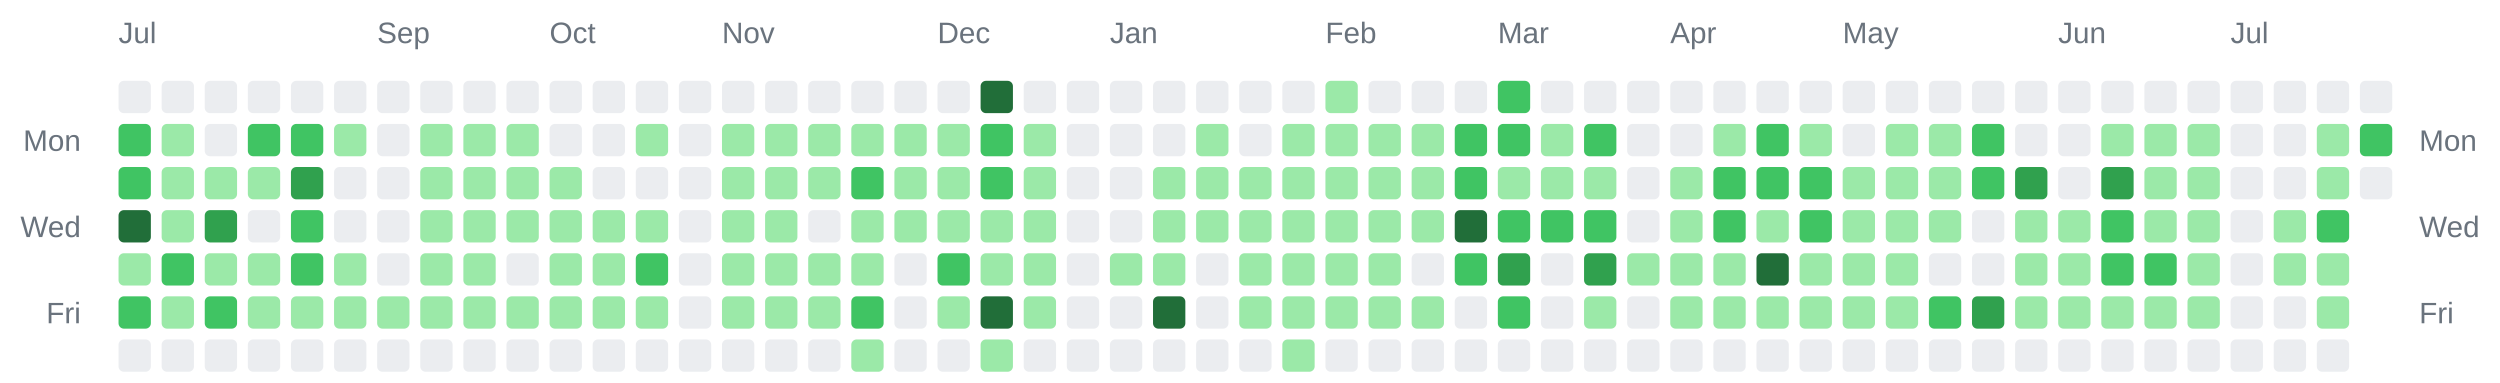
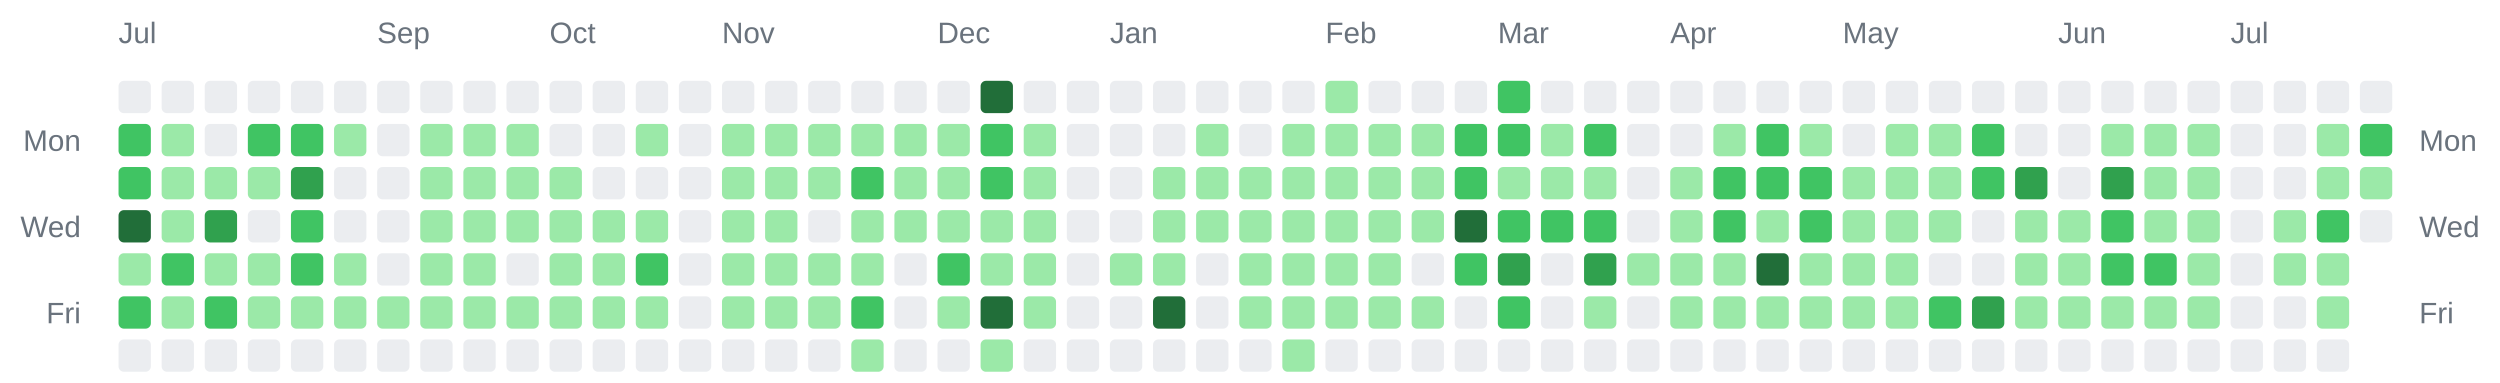
<svg xmlns="http://www.w3.org/2000/svg" width="928" height="142" viewBox="0 0 928 142" role="img" aria-label="Combined contributions calendar for donken and donken-lilly">
  <rect width="100%" height="100%" fill="transparent" /> // regular
  
  
  
  <text x="44" y="16" font-family="Arial, Helvetica, sans-serif" font-size="11" fill="#6a737d">Jul</text>
  <text x="140" y="16" font-family="Arial, Helvetica, sans-serif" font-size="11" fill="#6a737d">Sep</text>
  <text x="204" y="16" font-family="Arial, Helvetica, sans-serif" font-size="11" fill="#6a737d">Oct</text>
  <text x="268" y="16" font-family="Arial, Helvetica, sans-serif" font-size="11" fill="#6a737d">Nov</text>
  <text x="348" y="16" font-family="Arial, Helvetica, sans-serif" font-size="11" fill="#6a737d">Dec</text>
  <text x="412" y="16" font-family="Arial, Helvetica, sans-serif" font-size="11" fill="#6a737d">Jan</text>
  <text x="492" y="16" font-family="Arial, Helvetica, sans-serif" font-size="11" fill="#6a737d">Feb</text>
  <text x="556" y="16" font-family="Arial, Helvetica, sans-serif" font-size="11" fill="#6a737d">Mar</text>
  <text x="620" y="16" font-family="Arial, Helvetica, sans-serif" font-size="11" fill="#6a737d">Apr</text>
  <text x="684" y="16" font-family="Arial, Helvetica, sans-serif" font-size="11" fill="#6a737d">May</text>
  <text x="764" y="16" font-family="Arial, Helvetica, sans-serif" font-size="11" fill="#6a737d">Jun</text>
  <text x="828" y="16" font-family="Arial, Helvetica, sans-serif" font-size="11" fill="#6a737d">Jul</text>
  <text x="30" y="56" text-anchor="end" font-family="Arial, Helvetica, sans-serif" font-size="11" fill="#6a737d">Mon</text>
  <text x="898" y="56" text-anchor="start" font-family="Arial, Helvetica, sans-serif" font-size="11" fill="#6a737d">Mon</text>
  <text x="30" y="88" text-anchor="end" font-family="Arial, Helvetica, sans-serif" font-size="11" fill="#6a737d">Wed</text>
  <text x="898" y="88" text-anchor="start" font-family="Arial, Helvetica, sans-serif" font-size="11" fill="#6a737d">Wed</text>
  <text x="30" y="120" text-anchor="end" font-family="Arial, Helvetica, sans-serif" font-size="11" fill="#6a737d">Fri</text>
  <text x="898" y="120" text-anchor="start" font-family="Arial, Helvetica, sans-serif" font-size="11" fill="#6a737d">Fri</text>
  <rect x="44" y="30" width="12" height="12" rx="2" ry="2" fill="#ebedf0" />
  <rect x="44" y="46" width="12" height="12" rx="2" ry="2" fill="#40c463" />
  <rect x="44" y="62" width="12" height="12" rx="2" ry="2" fill="#40c463" />
  <rect x="44" y="78" width="12" height="12" rx="2" ry="2" fill="#216e39" />
  <rect x="44" y="94" width="12" height="12" rx="2" ry="2" fill="#9be9a8" />
  <rect x="44" y="110" width="12" height="12" rx="2" ry="2" fill="#40c463" />
  <rect x="44" y="126" width="12" height="12" rx="2" ry="2" fill="#ebedf0" />
  <rect x="60" y="30" width="12" height="12" rx="2" ry="2" fill="#ebedf0" />
  <rect x="60" y="46" width="12" height="12" rx="2" ry="2" fill="#9be9a8" />
  <rect x="60" y="62" width="12" height="12" rx="2" ry="2" fill="#9be9a8" />
  <rect x="60" y="78" width="12" height="12" rx="2" ry="2" fill="#9be9a8" />
  <rect x="60" y="94" width="12" height="12" rx="2" ry="2" fill="#40c463" />
  <rect x="60" y="110" width="12" height="12" rx="2" ry="2" fill="#9be9a8" />
  <rect x="60" y="126" width="12" height="12" rx="2" ry="2" fill="#ebedf0" />
  <rect x="76" y="30" width="12" height="12" rx="2" ry="2" fill="#ebedf0" />
  <rect x="76" y="46" width="12" height="12" rx="2" ry="2" fill="#ebedf0" />
  <rect x="76" y="62" width="12" height="12" rx="2" ry="2" fill="#9be9a8" />
  <rect x="76" y="78" width="12" height="12" rx="2" ry="2" fill="#30a14e" />
  <rect x="76" y="94" width="12" height="12" rx="2" ry="2" fill="#9be9a8" />
  <rect x="76" y="110" width="12" height="12" rx="2" ry="2" fill="#40c463" />
  <rect x="76" y="126" width="12" height="12" rx="2" ry="2" fill="#ebedf0" />
  <rect x="92" y="30" width="12" height="12" rx="2" ry="2" fill="#ebedf0" />
  <rect x="92" y="46" width="12" height="12" rx="2" ry="2" fill="#40c463" />
  <rect x="92" y="62" width="12" height="12" rx="2" ry="2" fill="#9be9a8" />
  <rect x="92" y="78" width="12" height="12" rx="2" ry="2" fill="#ebedf0" />
  <rect x="92" y="94" width="12" height="12" rx="2" ry="2" fill="#9be9a8" />
  <rect x="92" y="110" width="12" height="12" rx="2" ry="2" fill="#9be9a8" />
  <rect x="92" y="126" width="12" height="12" rx="2" ry="2" fill="#ebedf0" />
  <rect x="108" y="30" width="12" height="12" rx="2" ry="2" fill="#ebedf0" />
  <rect x="108" y="46" width="12" height="12" rx="2" ry="2" fill="#40c463" />
  <rect x="108" y="62" width="12" height="12" rx="2" ry="2" fill="#30a14e" />
  <rect x="108" y="78" width="12" height="12" rx="2" ry="2" fill="#40c463" />
  <rect x="108" y="94" width="12" height="12" rx="2" ry="2" fill="#40c463" />
  <rect x="108" y="110" width="12" height="12" rx="2" ry="2" fill="#9be9a8" />
  <rect x="108" y="126" width="12" height="12" rx="2" ry="2" fill="#ebedf0" />
  <rect x="124" y="30" width="12" height="12" rx="2" ry="2" fill="#ebedf0" />
  <rect x="124" y="46" width="12" height="12" rx="2" ry="2" fill="#9be9a8" />
  <rect x="124" y="62" width="12" height="12" rx="2" ry="2" fill="#ebedf0" />
  <rect x="124" y="78" width="12" height="12" rx="2" ry="2" fill="#ebedf0" />
  <rect x="124" y="94" width="12" height="12" rx="2" ry="2" fill="#9be9a8" />
  <rect x="124" y="110" width="12" height="12" rx="2" ry="2" fill="#9be9a8" />
  <rect x="124" y="126" width="12" height="12" rx="2" ry="2" fill="#ebedf0" />
  <rect x="140" y="30" width="12" height="12" rx="2" ry="2" fill="#ebedf0" />
  <rect x="140" y="46" width="12" height="12" rx="2" ry="2" fill="#ebedf0" />
  <rect x="140" y="62" width="12" height="12" rx="2" ry="2" fill="#ebedf0" />
  <rect x="140" y="78" width="12" height="12" rx="2" ry="2" fill="#ebedf0" />
  <rect x="140" y="94" width="12" height="12" rx="2" ry="2" fill="#ebedf0" />
  <rect x="140" y="110" width="12" height="12" rx="2" ry="2" fill="#9be9a8" />
  <rect x="140" y="126" width="12" height="12" rx="2" ry="2" fill="#ebedf0" />
  <rect x="156" y="30" width="12" height="12" rx="2" ry="2" fill="#ebedf0" />
  <rect x="156" y="46" width="12" height="12" rx="2" ry="2" fill="#9be9a8" />
  <rect x="156" y="62" width="12" height="12" rx="2" ry="2" fill="#9be9a8" />
  <rect x="156" y="78" width="12" height="12" rx="2" ry="2" fill="#9be9a8" />
  <rect x="156" y="94" width="12" height="12" rx="2" ry="2" fill="#9be9a8" />
  <rect x="156" y="110" width="12" height="12" rx="2" ry="2" fill="#9be9a8" />
  <rect x="156" y="126" width="12" height="12" rx="2" ry="2" fill="#ebedf0" />
  <rect x="172" y="30" width="12" height="12" rx="2" ry="2" fill="#ebedf0" />
  <rect x="172" y="46" width="12" height="12" rx="2" ry="2" fill="#9be9a8" />
  <rect x="172" y="62" width="12" height="12" rx="2" ry="2" fill="#9be9a8" />
  <rect x="172" y="78" width="12" height="12" rx="2" ry="2" fill="#9be9a8" />
  <rect x="172" y="94" width="12" height="12" rx="2" ry="2" fill="#9be9a8" />
  <rect x="172" y="110" width="12" height="12" rx="2" ry="2" fill="#9be9a8" />
  <rect x="172" y="126" width="12" height="12" rx="2" ry="2" fill="#ebedf0" />
  <rect x="188" y="30" width="12" height="12" rx="2" ry="2" fill="#ebedf0" />
  <rect x="188" y="46" width="12" height="12" rx="2" ry="2" fill="#9be9a8" />
  <rect x="188" y="62" width="12" height="12" rx="2" ry="2" fill="#9be9a8" />
  <rect x="188" y="78" width="12" height="12" rx="2" ry="2" fill="#9be9a8" />
  <rect x="188" y="94" width="12" height="12" rx="2" ry="2" fill="#ebedf0" />
  <rect x="188" y="110" width="12" height="12" rx="2" ry="2" fill="#9be9a8" />
  <rect x="188" y="126" width="12" height="12" rx="2" ry="2" fill="#ebedf0" />
  <rect x="204" y="30" width="12" height="12" rx="2" ry="2" fill="#ebedf0" />
  <rect x="204" y="46" width="12" height="12" rx="2" ry="2" fill="#ebedf0" />
  <rect x="204" y="62" width="12" height="12" rx="2" ry="2" fill="#9be9a8" />
  <rect x="204" y="78" width="12" height="12" rx="2" ry="2" fill="#9be9a8" />
  <rect x="204" y="94" width="12" height="12" rx="2" ry="2" fill="#9be9a8" />
  <rect x="204" y="110" width="12" height="12" rx="2" ry="2" fill="#9be9a8" />
  <rect x="204" y="126" width="12" height="12" rx="2" ry="2" fill="#ebedf0" />
  <rect x="220" y="30" width="12" height="12" rx="2" ry="2" fill="#ebedf0" />
  <rect x="220" y="46" width="12" height="12" rx="2" ry="2" fill="#ebedf0" />
  <rect x="220" y="62" width="12" height="12" rx="2" ry="2" fill="#ebedf0" />
  <rect x="220" y="78" width="12" height="12" rx="2" ry="2" fill="#9be9a8" />
  <rect x="220" y="94" width="12" height="12" rx="2" ry="2" fill="#9be9a8" />
  <rect x="220" y="110" width="12" height="12" rx="2" ry="2" fill="#9be9a8" />
  <rect x="220" y="126" width="12" height="12" rx="2" ry="2" fill="#ebedf0" />
  <rect x="236" y="30" width="12" height="12" rx="2" ry="2" fill="#ebedf0" />
  <rect x="236" y="46" width="12" height="12" rx="2" ry="2" fill="#9be9a8" />
  <rect x="236" y="62" width="12" height="12" rx="2" ry="2" fill="#ebedf0" />
  <rect x="236" y="78" width="12" height="12" rx="2" ry="2" fill="#9be9a8" />
  <rect x="236" y="94" width="12" height="12" rx="2" ry="2" fill="#40c463" />
  <rect x="236" y="110" width="12" height="12" rx="2" ry="2" fill="#9be9a8" />
  <rect x="236" y="126" width="12" height="12" rx="2" ry="2" fill="#ebedf0" />
  <rect x="252" y="30" width="12" height="12" rx="2" ry="2" fill="#ebedf0" />
  <rect x="252" y="46" width="12" height="12" rx="2" ry="2" fill="#ebedf0" />
  <rect x="252" y="62" width="12" height="12" rx="2" ry="2" fill="#ebedf0" />
  <rect x="252" y="78" width="12" height="12" rx="2" ry="2" fill="#ebedf0" />
  <rect x="252" y="94" width="12" height="12" rx="2" ry="2" fill="#ebedf0" />
  <rect x="252" y="110" width="12" height="12" rx="2" ry="2" fill="#ebedf0" />
  <rect x="252" y="126" width="12" height="12" rx="2" ry="2" fill="#ebedf0" />
  <rect x="268" y="30" width="12" height="12" rx="2" ry="2" fill="#ebedf0" />
  <rect x="268" y="46" width="12" height="12" rx="2" ry="2" fill="#9be9a8" />
  <rect x="268" y="62" width="12" height="12" rx="2" ry="2" fill="#9be9a8" />
  <rect x="268" y="78" width="12" height="12" rx="2" ry="2" fill="#9be9a8" />
  <rect x="268" y="94" width="12" height="12" rx="2" ry="2" fill="#9be9a8" />
  <rect x="268" y="110" width="12" height="12" rx="2" ry="2" fill="#9be9a8" />
  <rect x="268" y="126" width="12" height="12" rx="2" ry="2" fill="#ebedf0" />
  <rect x="284" y="30" width="12" height="12" rx="2" ry="2" fill="#ebedf0" />
  <rect x="284" y="46" width="12" height="12" rx="2" ry="2" fill="#9be9a8" />
  <rect x="284" y="62" width="12" height="12" rx="2" ry="2" fill="#9be9a8" />
  <rect x="284" y="78" width="12" height="12" rx="2" ry="2" fill="#9be9a8" />
  <rect x="284" y="94" width="12" height="12" rx="2" ry="2" fill="#9be9a8" />
  <rect x="284" y="110" width="12" height="12" rx="2" ry="2" fill="#9be9a8" />
  <rect x="284" y="126" width="12" height="12" rx="2" ry="2" fill="#ebedf0" />
  <rect x="300" y="30" width="12" height="12" rx="2" ry="2" fill="#ebedf0" />
  <rect x="300" y="46" width="12" height="12" rx="2" ry="2" fill="#9be9a8" />
  <rect x="300" y="62" width="12" height="12" rx="2" ry="2" fill="#9be9a8" />
  <rect x="300" y="78" width="12" height="12" rx="2" ry="2" fill="#ebedf0" />
  <rect x="300" y="94" width="12" height="12" rx="2" ry="2" fill="#9be9a8" />
  <rect x="300" y="110" width="12" height="12" rx="2" ry="2" fill="#9be9a8" />
  <rect x="300" y="126" width="12" height="12" rx="2" ry="2" fill="#ebedf0" />
  <rect x="316" y="30" width="12" height="12" rx="2" ry="2" fill="#ebedf0" />
  <rect x="316" y="46" width="12" height="12" rx="2" ry="2" fill="#9be9a8" />
  <rect x="316" y="62" width="12" height="12" rx="2" ry="2" fill="#40c463" />
  <rect x="316" y="78" width="12" height="12" rx="2" ry="2" fill="#9be9a8" />
  <rect x="316" y="94" width="12" height="12" rx="2" ry="2" fill="#9be9a8" />
  <rect x="316" y="110" width="12" height="12" rx="2" ry="2" fill="#40c463" />
  <rect x="316" y="126" width="12" height="12" rx="2" ry="2" fill="#9be9a8" />
  <rect x="332" y="30" width="12" height="12" rx="2" ry="2" fill="#ebedf0" />
  <rect x="332" y="46" width="12" height="12" rx="2" ry="2" fill="#9be9a8" />
  <rect x="332" y="62" width="12" height="12" rx="2" ry="2" fill="#9be9a8" />
  <rect x="332" y="78" width="12" height="12" rx="2" ry="2" fill="#9be9a8" />
  <rect x="332" y="94" width="12" height="12" rx="2" ry="2" fill="#ebedf0" />
  <rect x="332" y="110" width="12" height="12" rx="2" ry="2" fill="#ebedf0" />
  <rect x="332" y="126" width="12" height="12" rx="2" ry="2" fill="#ebedf0" />
  <rect x="348" y="30" width="12" height="12" rx="2" ry="2" fill="#ebedf0" />
  <rect x="348" y="46" width="12" height="12" rx="2" ry="2" fill="#9be9a8" />
  <rect x="348" y="62" width="12" height="12" rx="2" ry="2" fill="#9be9a8" />
  <rect x="348" y="78" width="12" height="12" rx="2" ry="2" fill="#9be9a8" />
  <rect x="348" y="94" width="12" height="12" rx="2" ry="2" fill="#40c463" />
  <rect x="348" y="110" width="12" height="12" rx="2" ry="2" fill="#9be9a8" />
  <rect x="348" y="126" width="12" height="12" rx="2" ry="2" fill="#ebedf0" />
  <rect x="364" y="30" width="12" height="12" rx="2" ry="2" fill="#216e39" />
  <rect x="364" y="46" width="12" height="12" rx="2" ry="2" fill="#40c463" />
  <rect x="364" y="62" width="12" height="12" rx="2" ry="2" fill="#40c463" />
  <rect x="364" y="78" width="12" height="12" rx="2" ry="2" fill="#9be9a8" />
  <rect x="364" y="94" width="12" height="12" rx="2" ry="2" fill="#9be9a8" />
  <rect x="364" y="110" width="12" height="12" rx="2" ry="2" fill="#216e39" />
  <rect x="364" y="126" width="12" height="12" rx="2" ry="2" fill="#9be9a8" />
  <rect x="380" y="30" width="12" height="12" rx="2" ry="2" fill="#ebedf0" />
  <rect x="380" y="46" width="12" height="12" rx="2" ry="2" fill="#9be9a8" />
  <rect x="380" y="62" width="12" height="12" rx="2" ry="2" fill="#9be9a8" />
  <rect x="380" y="78" width="12" height="12" rx="2" ry="2" fill="#9be9a8" />
  <rect x="380" y="94" width="12" height="12" rx="2" ry="2" fill="#9be9a8" />
  <rect x="380" y="110" width="12" height="12" rx="2" ry="2" fill="#9be9a8" />
  <rect x="380" y="126" width="12" height="12" rx="2" ry="2" fill="#ebedf0" />
  <rect x="396" y="30" width="12" height="12" rx="2" ry="2" fill="#ebedf0" />
  <rect x="396" y="46" width="12" height="12" rx="2" ry="2" fill="#ebedf0" />
  <rect x="396" y="62" width="12" height="12" rx="2" ry="2" fill="#ebedf0" />
  <rect x="396" y="78" width="12" height="12" rx="2" ry="2" fill="#ebedf0" />
  <rect x="396" y="94" width="12" height="12" rx="2" ry="2" fill="#ebedf0" />
  <rect x="396" y="110" width="12" height="12" rx="2" ry="2" fill="#ebedf0" />
  <rect x="396" y="126" width="12" height="12" rx="2" ry="2" fill="#ebedf0" />
  <rect x="412" y="30" width="12" height="12" rx="2" ry="2" fill="#ebedf0" />
  <rect x="412" y="46" width="12" height="12" rx="2" ry="2" fill="#ebedf0" />
  <rect x="412" y="62" width="12" height="12" rx="2" ry="2" fill="#ebedf0" />
  <rect x="412" y="78" width="12" height="12" rx="2" ry="2" fill="#ebedf0" />
  <rect x="412" y="94" width="12" height="12" rx="2" ry="2" fill="#9be9a8" />
  <rect x="412" y="110" width="12" height="12" rx="2" ry="2" fill="#ebedf0" />
  <rect x="412" y="126" width="12" height="12" rx="2" ry="2" fill="#ebedf0" />
  <rect x="428" y="30" width="12" height="12" rx="2" ry="2" fill="#ebedf0" />
  <rect x="428" y="46" width="12" height="12" rx="2" ry="2" fill="#ebedf0" />
  <rect x="428" y="62" width="12" height="12" rx="2" ry="2" fill="#9be9a8" />
  <rect x="428" y="78" width="12" height="12" rx="2" ry="2" fill="#9be9a8" />
  <rect x="428" y="94" width="12" height="12" rx="2" ry="2" fill="#9be9a8" />
  <rect x="428" y="110" width="12" height="12" rx="2" ry="2" fill="#216e39" />
  <rect x="428" y="126" width="12" height="12" rx="2" ry="2" fill="#ebedf0" />
  <rect x="444" y="30" width="12" height="12" rx="2" ry="2" fill="#ebedf0" />
  <rect x="444" y="46" width="12" height="12" rx="2" ry="2" fill="#9be9a8" />
  <rect x="444" y="62" width="12" height="12" rx="2" ry="2" fill="#9be9a8" />
  <rect x="444" y="78" width="12" height="12" rx="2" ry="2" fill="#9be9a8" />
  <rect x="444" y="94" width="12" height="12" rx="2" ry="2" fill="#ebedf0" />
  <rect x="444" y="110" width="12" height="12" rx="2" ry="2" fill="#ebedf0" />
  <rect x="444" y="126" width="12" height="12" rx="2" ry="2" fill="#ebedf0" />
  <rect x="460" y="30" width="12" height="12" rx="2" ry="2" fill="#ebedf0" />
  <rect x="460" y="46" width="12" height="12" rx="2" ry="2" fill="#ebedf0" />
  <rect x="460" y="62" width="12" height="12" rx="2" ry="2" fill="#9be9a8" />
  <rect x="460" y="78" width="12" height="12" rx="2" ry="2" fill="#9be9a8" />
  <rect x="460" y="94" width="12" height="12" rx="2" ry="2" fill="#9be9a8" />
  <rect x="460" y="110" width="12" height="12" rx="2" ry="2" fill="#9be9a8" />
  <rect x="460" y="126" width="12" height="12" rx="2" ry="2" fill="#ebedf0" />
  <rect x="476" y="30" width="12" height="12" rx="2" ry="2" fill="#ebedf0" />
  <rect x="476" y="46" width="12" height="12" rx="2" ry="2" fill="#9be9a8" />
  <rect x="476" y="62" width="12" height="12" rx="2" ry="2" fill="#9be9a8" />
  <rect x="476" y="78" width="12" height="12" rx="2" ry="2" fill="#9be9a8" />
  <rect x="476" y="94" width="12" height="12" rx="2" ry="2" fill="#9be9a8" />
  <rect x="476" y="110" width="12" height="12" rx="2" ry="2" fill="#9be9a8" />
  <rect x="476" y="126" width="12" height="12" rx="2" ry="2" fill="#9be9a8" />
  <rect x="492" y="30" width="12" height="12" rx="2" ry="2" fill="#9be9a8" />
  <rect x="492" y="46" width="12" height="12" rx="2" ry="2" fill="#9be9a8" />
  <rect x="492" y="62" width="12" height="12" rx="2" ry="2" fill="#9be9a8" />
  <rect x="492" y="78" width="12" height="12" rx="2" ry="2" fill="#9be9a8" />
  <rect x="492" y="94" width="12" height="12" rx="2" ry="2" fill="#9be9a8" />
  <rect x="492" y="110" width="12" height="12" rx="2" ry="2" fill="#9be9a8" />
  <rect x="492" y="126" width="12" height="12" rx="2" ry="2" fill="#ebedf0" />
  <rect x="508" y="30" width="12" height="12" rx="2" ry="2" fill="#ebedf0" />
  <rect x="508" y="46" width="12" height="12" rx="2" ry="2" fill="#9be9a8" />
  <rect x="508" y="62" width="12" height="12" rx="2" ry="2" fill="#9be9a8" />
  <rect x="508" y="78" width="12" height="12" rx="2" ry="2" fill="#9be9a8" />
  <rect x="508" y="94" width="12" height="12" rx="2" ry="2" fill="#9be9a8" />
  <rect x="508" y="110" width="12" height="12" rx="2" ry="2" fill="#9be9a8" />
  <rect x="508" y="126" width="12" height="12" rx="2" ry="2" fill="#ebedf0" />
  <rect x="524" y="30" width="12" height="12" rx="2" ry="2" fill="#ebedf0" />
  <rect x="524" y="46" width="12" height="12" rx="2" ry="2" fill="#9be9a8" />
  <rect x="524" y="62" width="12" height="12" rx="2" ry="2" fill="#9be9a8" />
  <rect x="524" y="78" width="12" height="12" rx="2" ry="2" fill="#9be9a8" />
  <rect x="524" y="94" width="12" height="12" rx="2" ry="2" fill="#ebedf0" />
  <rect x="524" y="110" width="12" height="12" rx="2" ry="2" fill="#9be9a8" />
  <rect x="524" y="126" width="12" height="12" rx="2" ry="2" fill="#ebedf0" />
  <rect x="540" y="30" width="12" height="12" rx="2" ry="2" fill="#ebedf0" />
  <rect x="540" y="46" width="12" height="12" rx="2" ry="2" fill="#40c463" />
  <rect x="540" y="62" width="12" height="12" rx="2" ry="2" fill="#40c463" />
  <rect x="540" y="78" width="12" height="12" rx="2" ry="2" fill="#216e39" />
  <rect x="540" y="94" width="12" height="12" rx="2" ry="2" fill="#40c463" />
  <rect x="540" y="110" width="12" height="12" rx="2" ry="2" fill="#ebedf0" />
  <rect x="540" y="126" width="12" height="12" rx="2" ry="2" fill="#ebedf0" />
  <rect x="556" y="30" width="12" height="12" rx="2" ry="2" fill="#40c463" />
  <rect x="556" y="46" width="12" height="12" rx="2" ry="2" fill="#40c463" />
  <rect x="556" y="62" width="12" height="12" rx="2" ry="2" fill="#9be9a8" />
  <rect x="556" y="78" width="12" height="12" rx="2" ry="2" fill="#40c463" />
  <rect x="556" y="94" width="12" height="12" rx="2" ry="2" fill="#30a14e" />
  <rect x="556" y="110" width="12" height="12" rx="2" ry="2" fill="#40c463" />
  <rect x="556" y="126" width="12" height="12" rx="2" ry="2" fill="#ebedf0" />
  <rect x="572" y="30" width="12" height="12" rx="2" ry="2" fill="#ebedf0" />
  <rect x="572" y="46" width="12" height="12" rx="2" ry="2" fill="#9be9a8" />
  <rect x="572" y="62" width="12" height="12" rx="2" ry="2" fill="#9be9a8" />
  <rect x="572" y="78" width="12" height="12" rx="2" ry="2" fill="#40c463" />
  <rect x="572" y="94" width="12" height="12" rx="2" ry="2" fill="#ebedf0" />
  <rect x="572" y="110" width="12" height="12" rx="2" ry="2" fill="#ebedf0" />
  <rect x="572" y="126" width="12" height="12" rx="2" ry="2" fill="#ebedf0" />
  <rect x="588" y="30" width="12" height="12" rx="2" ry="2" fill="#ebedf0" />
  <rect x="588" y="46" width="12" height="12" rx="2" ry="2" fill="#40c463" />
  <rect x="588" y="62" width="12" height="12" rx="2" ry="2" fill="#9be9a8" />
  <rect x="588" y="78" width="12" height="12" rx="2" ry="2" fill="#40c463" />
  <rect x="588" y="94" width="12" height="12" rx="2" ry="2" fill="#30a14e" />
  <rect x="588" y="110" width="12" height="12" rx="2" ry="2" fill="#9be9a8" />
  <rect x="588" y="126" width="12" height="12" rx="2" ry="2" fill="#ebedf0" />
  <rect x="604" y="30" width="12" height="12" rx="2" ry="2" fill="#ebedf0" />
  <rect x="604" y="46" width="12" height="12" rx="2" ry="2" fill="#ebedf0" />
  <rect x="604" y="62" width="12" height="12" rx="2" ry="2" fill="#ebedf0" />
  <rect x="604" y="78" width="12" height="12" rx="2" ry="2" fill="#ebedf0" />
  <rect x="604" y="94" width="12" height="12" rx="2" ry="2" fill="#9be9a8" />
  <rect x="604" y="110" width="12" height="12" rx="2" ry="2" fill="#ebedf0" />
  <rect x="604" y="126" width="12" height="12" rx="2" ry="2" fill="#ebedf0" />
  <rect x="620" y="30" width="12" height="12" rx="2" ry="2" fill="#ebedf0" />
  <rect x="620" y="46" width="12" height="12" rx="2" ry="2" fill="#ebedf0" />
  <rect x="620" y="62" width="12" height="12" rx="2" ry="2" fill="#9be9a8" />
  <rect x="620" y="78" width="12" height="12" rx="2" ry="2" fill="#9be9a8" />
  <rect x="620" y="94" width="12" height="12" rx="2" ry="2" fill="#9be9a8" />
  <rect x="620" y="110" width="12" height="12" rx="2" ry="2" fill="#9be9a8" />
  <rect x="620" y="126" width="12" height="12" rx="2" ry="2" fill="#ebedf0" />
  <rect x="636" y="30" width="12" height="12" rx="2" ry="2" fill="#ebedf0" />
  <rect x="636" y="46" width="12" height="12" rx="2" ry="2" fill="#9be9a8" />
  <rect x="636" y="62" width="12" height="12" rx="2" ry="2" fill="#40c463" />
  <rect x="636" y="78" width="12" height="12" rx="2" ry="2" fill="#40c463" />
  <rect x="636" y="94" width="12" height="12" rx="2" ry="2" fill="#9be9a8" />
  <rect x="636" y="110" width="12" height="12" rx="2" ry="2" fill="#9be9a8" />
  <rect x="636" y="126" width="12" height="12" rx="2" ry="2" fill="#ebedf0" />
  <rect x="652" y="30" width="12" height="12" rx="2" ry="2" fill="#ebedf0" />
  <rect x="652" y="46" width="12" height="12" rx="2" ry="2" fill="#40c463" />
  <rect x="652" y="62" width="12" height="12" rx="2" ry="2" fill="#40c463" />
  <rect x="652" y="78" width="12" height="12" rx="2" ry="2" fill="#9be9a8" />
  <rect x="652" y="94" width="12" height="12" rx="2" ry="2" fill="#216e39" />
  <rect x="652" y="110" width="12" height="12" rx="2" ry="2" fill="#9be9a8" />
  <rect x="652" y="126" width="12" height="12" rx="2" ry="2" fill="#ebedf0" />
  <rect x="668" y="30" width="12" height="12" rx="2" ry="2" fill="#ebedf0" />
  <rect x="668" y="46" width="12" height="12" rx="2" ry="2" fill="#9be9a8" />
  <rect x="668" y="62" width="12" height="12" rx="2" ry="2" fill="#40c463" />
  <rect x="668" y="78" width="12" height="12" rx="2" ry="2" fill="#40c463" />
  <rect x="668" y="94" width="12" height="12" rx="2" ry="2" fill="#9be9a8" />
  <rect x="668" y="110" width="12" height="12" rx="2" ry="2" fill="#9be9a8" />
  <rect x="668" y="126" width="12" height="12" rx="2" ry="2" fill="#ebedf0" />
  <rect x="684" y="30" width="12" height="12" rx="2" ry="2" fill="#ebedf0" />
  <rect x="684" y="46" width="12" height="12" rx="2" ry="2" fill="#ebedf0" />
  <rect x="684" y="62" width="12" height="12" rx="2" ry="2" fill="#9be9a8" />
  <rect x="684" y="78" width="12" height="12" rx="2" ry="2" fill="#9be9a8" />
  <rect x="684" y="94" width="12" height="12" rx="2" ry="2" fill="#9be9a8" />
  <rect x="684" y="110" width="12" height="12" rx="2" ry="2" fill="#9be9a8" />
  <rect x="684" y="126" width="12" height="12" rx="2" ry="2" fill="#ebedf0" />
  <rect x="700" y="30" width="12" height="12" rx="2" ry="2" fill="#ebedf0" />
  <rect x="700" y="46" width="12" height="12" rx="2" ry="2" fill="#9be9a8" />
  <rect x="700" y="62" width="12" height="12" rx="2" ry="2" fill="#9be9a8" />
  <rect x="700" y="78" width="12" height="12" rx="2" ry="2" fill="#9be9a8" />
  <rect x="700" y="94" width="12" height="12" rx="2" ry="2" fill="#9be9a8" />
  <rect x="700" y="110" width="12" height="12" rx="2" ry="2" fill="#9be9a8" />
  <rect x="700" y="126" width="12" height="12" rx="2" ry="2" fill="#ebedf0" />
  <rect x="716" y="30" width="12" height="12" rx="2" ry="2" fill="#ebedf0" />
  <rect x="716" y="46" width="12" height="12" rx="2" ry="2" fill="#9be9a8" />
  <rect x="716" y="62" width="12" height="12" rx="2" ry="2" fill="#9be9a8" />
  <rect x="716" y="78" width="12" height="12" rx="2" ry="2" fill="#9be9a8" />
  <rect x="716" y="94" width="12" height="12" rx="2" ry="2" fill="#ebedf0" />
  <rect x="716" y="110" width="12" height="12" rx="2" ry="2" fill="#40c463" />
  <rect x="716" y="126" width="12" height="12" rx="2" ry="2" fill="#ebedf0" />
  <rect x="732" y="30" width="12" height="12" rx="2" ry="2" fill="#ebedf0" />
  <rect x="732" y="46" width="12" height="12" rx="2" ry="2" fill="#40c463" />
  <rect x="732" y="62" width="12" height="12" rx="2" ry="2" fill="#40c463" />
  <rect x="732" y="78" width="12" height="12" rx="2" ry="2" fill="#ebedf0" />
  <rect x="732" y="94" width="12" height="12" rx="2" ry="2" fill="#ebedf0" />
  <rect x="732" y="110" width="12" height="12" rx="2" ry="2" fill="#30a14e" />
  <rect x="732" y="126" width="12" height="12" rx="2" ry="2" fill="#ebedf0" />
  <rect x="748" y="30" width="12" height="12" rx="2" ry="2" fill="#ebedf0" />
  <rect x="748" y="46" width="12" height="12" rx="2" ry="2" fill="#ebedf0" />
  <rect x="748" y="62" width="12" height="12" rx="2" ry="2" fill="#30a14e" />
  <rect x="748" y="78" width="12" height="12" rx="2" ry="2" fill="#9be9a8" />
  <rect x="748" y="94" width="12" height="12" rx="2" ry="2" fill="#9be9a8" />
  <rect x="748" y="110" width="12" height="12" rx="2" ry="2" fill="#9be9a8" />
  <rect x="748" y="126" width="12" height="12" rx="2" ry="2" fill="#ebedf0" />
  <rect x="764" y="30" width="12" height="12" rx="2" ry="2" fill="#ebedf0" />
  <rect x="764" y="46" width="12" height="12" rx="2" ry="2" fill="#ebedf0" />
  <rect x="764" y="62" width="12" height="12" rx="2" ry="2" fill="#ebedf0" />
  <rect x="764" y="78" width="12" height="12" rx="2" ry="2" fill="#9be9a8" />
  <rect x="764" y="94" width="12" height="12" rx="2" ry="2" fill="#9be9a8" />
  <rect x="764" y="110" width="12" height="12" rx="2" ry="2" fill="#9be9a8" />
  <rect x="764" y="126" width="12" height="12" rx="2" ry="2" fill="#ebedf0" />
  <rect x="780" y="30" width="12" height="12" rx="2" ry="2" fill="#ebedf0" />
  <rect x="780" y="46" width="12" height="12" rx="2" ry="2" fill="#9be9a8" />
  <rect x="780" y="62" width="12" height="12" rx="2" ry="2" fill="#30a14e" />
  <rect x="780" y="78" width="12" height="12" rx="2" ry="2" fill="#40c463" />
  <rect x="780" y="94" width="12" height="12" rx="2" ry="2" fill="#40c463" />
  <rect x="780" y="110" width="12" height="12" rx="2" ry="2" fill="#9be9a8" />
  <rect x="780" y="126" width="12" height="12" rx="2" ry="2" fill="#ebedf0" />
  <rect x="796" y="30" width="12" height="12" rx="2" ry="2" fill="#ebedf0" />
  <rect x="796" y="46" width="12" height="12" rx="2" ry="2" fill="#9be9a8" />
  <rect x="796" y="62" width="12" height="12" rx="2" ry="2" fill="#9be9a8" />
  <rect x="796" y="78" width="12" height="12" rx="2" ry="2" fill="#9be9a8" />
  <rect x="796" y="94" width="12" height="12" rx="2" ry="2" fill="#40c463" />
  <rect x="796" y="110" width="12" height="12" rx="2" ry="2" fill="#9be9a8" />
  <rect x="796" y="126" width="12" height="12" rx="2" ry="2" fill="#ebedf0" />
  <rect x="812" y="30" width="12" height="12" rx="2" ry="2" fill="#ebedf0" />
  <rect x="812" y="46" width="12" height="12" rx="2" ry="2" fill="#9be9a8" />
  <rect x="812" y="62" width="12" height="12" rx="2" ry="2" fill="#9be9a8" />
  <rect x="812" y="78" width="12" height="12" rx="2" ry="2" fill="#9be9a8" />
  <rect x="812" y="94" width="12" height="12" rx="2" ry="2" fill="#9be9a8" />
  <rect x="812" y="110" width="12" height="12" rx="2" ry="2" fill="#9be9a8" />
  <rect x="812" y="126" width="12" height="12" rx="2" ry="2" fill="#ebedf0" />
  <rect x="828" y="30" width="12" height="12" rx="2" ry="2" fill="#ebedf0" />
  <rect x="828" y="46" width="12" height="12" rx="2" ry="2" fill="#ebedf0" />
  <rect x="828" y="62" width="12" height="12" rx="2" ry="2" fill="#ebedf0" />
  <rect x="828" y="78" width="12" height="12" rx="2" ry="2" fill="#ebedf0" />
  <rect x="828" y="94" width="12" height="12" rx="2" ry="2" fill="#ebedf0" />
  <rect x="828" y="110" width="12" height="12" rx="2" ry="2" fill="#ebedf0" />
  <rect x="828" y="126" width="12" height="12" rx="2" ry="2" fill="#ebedf0" />
  <rect x="844" y="30" width="12" height="12" rx="2" ry="2" fill="#ebedf0" />
  <rect x="844" y="46" width="12" height="12" rx="2" ry="2" fill="#ebedf0" />
  <rect x="844" y="62" width="12" height="12" rx="2" ry="2" fill="#ebedf0" />
  <rect x="844" y="78" width="12" height="12" rx="2" ry="2" fill="#9be9a8" />
  <rect x="844" y="94" width="12" height="12" rx="2" ry="2" fill="#9be9a8" />
  <rect x="844" y="110" width="12" height="12" rx="2" ry="2" fill="#ebedf0" />
  <rect x="844" y="126" width="12" height="12" rx="2" ry="2" fill="#ebedf0" />
  <rect x="860" y="30" width="12" height="12" rx="2" ry="2" fill="#ebedf0" />
  <rect x="860" y="46" width="12" height="12" rx="2" ry="2" fill="#9be9a8" />
  <rect x="860" y="62" width="12" height="12" rx="2" ry="2" fill="#9be9a8" />
  <rect x="860" y="78" width="12" height="12" rx="2" ry="2" fill="#40c463" />
  <rect x="860" y="94" width="12" height="12" rx="2" ry="2" fill="#9be9a8" />
  <rect x="860" y="110" width="12" height="12" rx="2" ry="2" fill="#9be9a8" />
  <rect x="860" y="126" width="12" height="12" rx="2" ry="2" fill="#ebedf0" />
  <rect x="876" y="30" width="12" height="12" rx="2" ry="2" fill="#ebedf0" />
  <rect x="876" y="46" width="12" height="12" rx="2" ry="2" fill="#40c463" />
-   <rect x="876" y="62" width="12" height="12" rx="2" ry="2" fill="#ebedf0" />
+   <rect x="876" y="62" width="12" height="12" rx="2" ry="2" fill="#9be9a8" />
+   <rect x="876" y="78" width="12" height="12" rx="2" ry="2" fill="#ebedf0" />
</svg>
